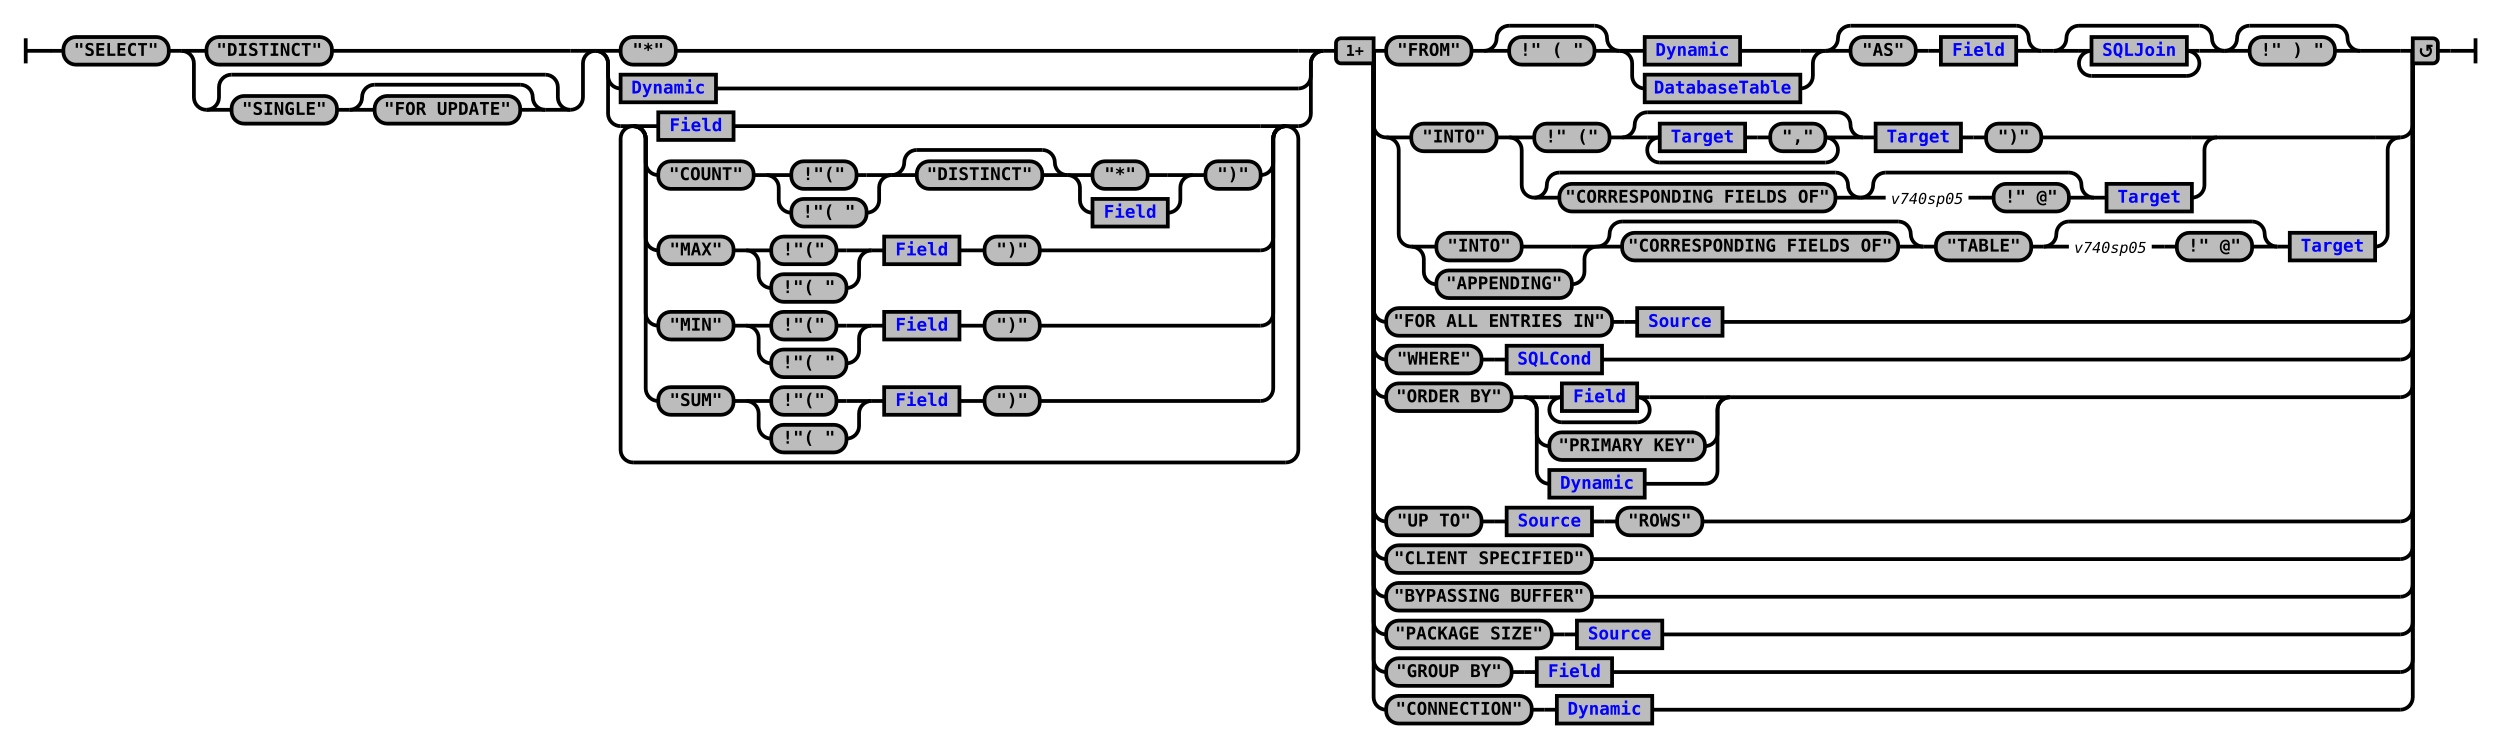
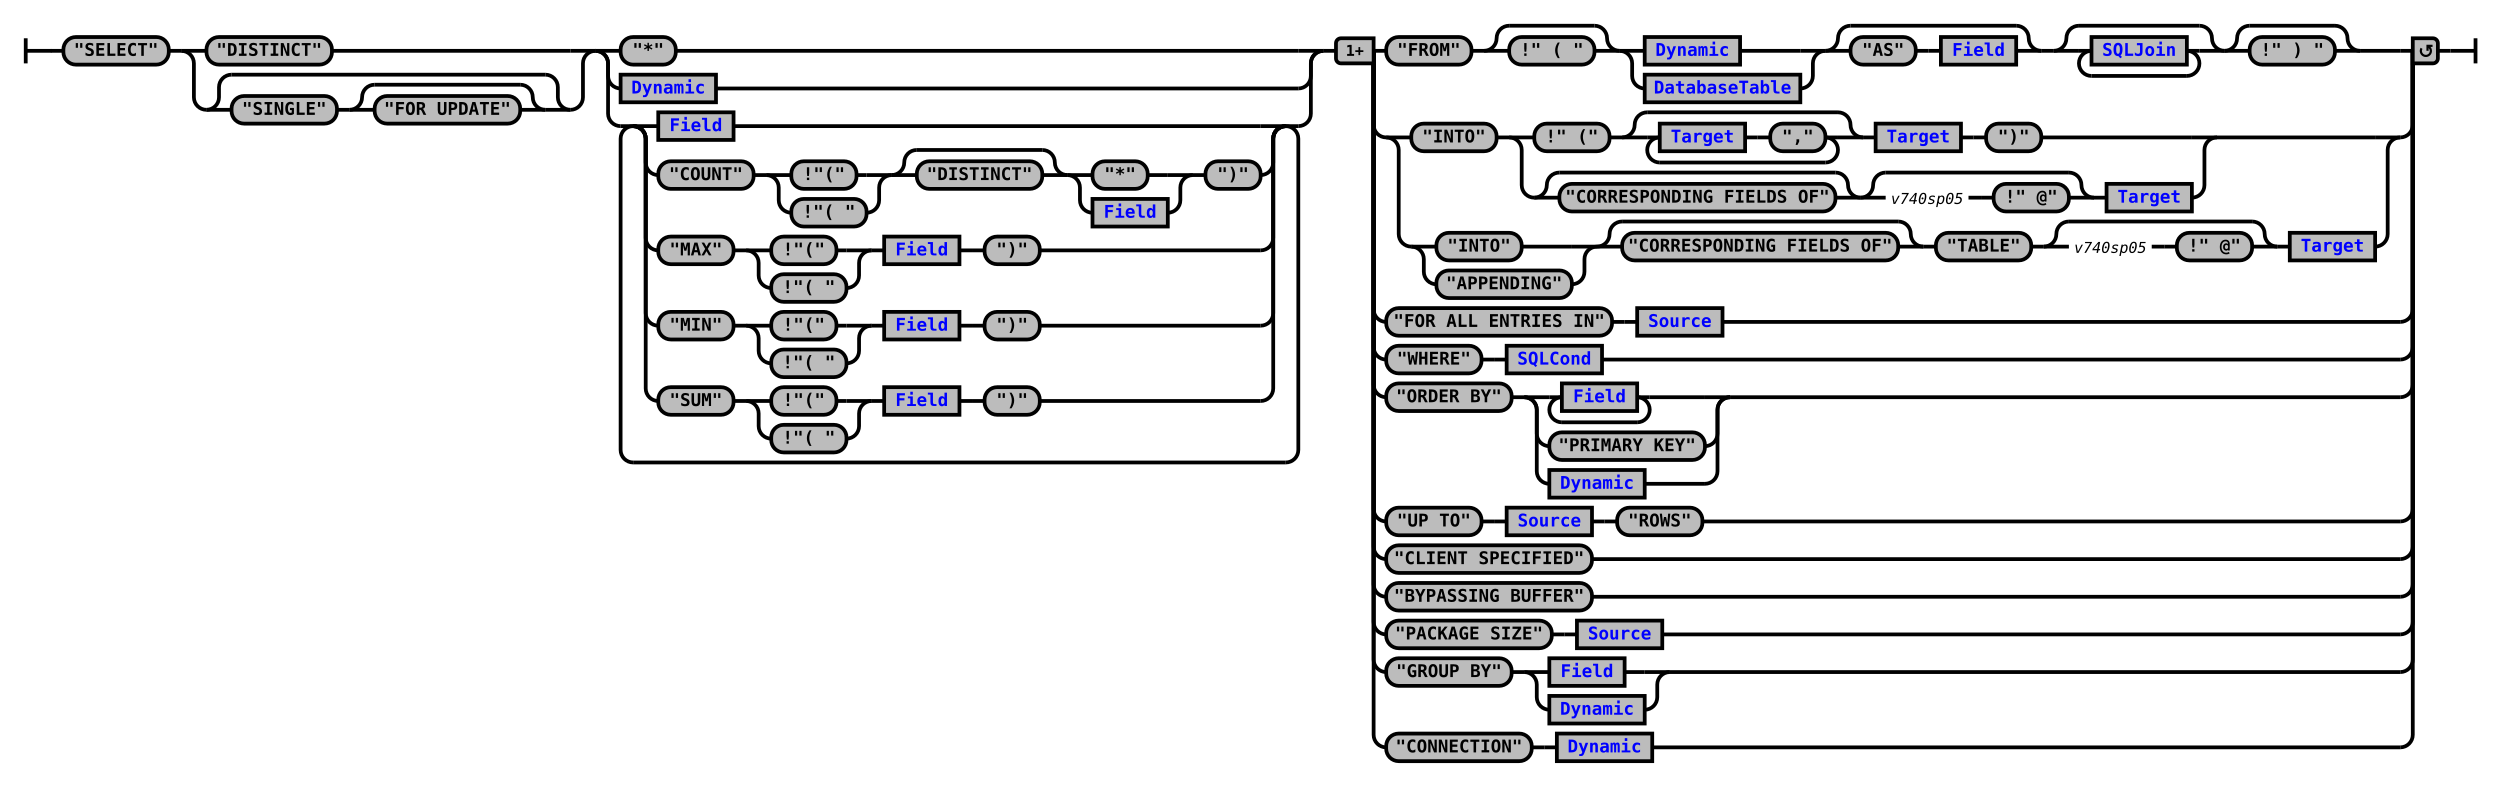
- <svg xmlns="http://www.w3.org/2000/svg" xmlns:xlink="http://www.w3.org/1999/xlink" class="railroad-diagram" width="1992" height="596" viewBox="0 0 1992 596">
+ <svg xmlns="http://www.w3.org/2000/svg" xmlns:xlink="http://www.w3.org/1999/xlink" class="railroad-diagram" width="1992" height="626" viewBox="0 0 1992 626">
  <defs>
    <style type="text/css">
path {
stroke-width: 3;
stroke: black;
fill: rgba(0,0,0,0);
}
text {
font: bold 14px monospace;
text-anchor: middle;
}
text.diagram-text {
font-size: 12px;
}
a {
fill: blue;
}
text.diagram-arrow {
font-size: 16px;
}
text.label {
text-anchor: start;
}
text.comment {
font: italic 12px monospace;
}
rect {
stroke-width: 3;
stroke: black;
fill: #BCBCBC;
}
path.diagram-text {
stroke-width: 3;
stroke: black;
fill: #BCBCBC;
cursor: help;
}
</style>
  </defs>
  <g transform="translate(.5 .5)">
    <path d="M 20 30 v 20 m 0 -10 h 20.5" />
    <path d="M40 40h10" />
    <g>
      <path d="M50 40h0" />
      <path d="M1942 40h0" />
      <g class="terminal">
        <path d="M50 40h0" />
        <path d="M134 40h0" />
        <rect x="50" y="29" width="84" height="22" rx="10" ry="10" />
        <text x="92" y="44">"SELECT"</text>
      </g>
      <path d="M134 40h10" />
      <g>
        <path d="M144 40h0" />
        <path d="M474 40h0" />
        <path d="M144 40h20" />
        <g class="terminal">
          <path d="M164 40h0" />
          <path d="M264 40h190" />
          <rect x="164" y="29" width="100" height="22" rx="10" ry="10" />
          <text x="214" y="44">"DISTINCT"</text>
        </g>
        <path d="M454 40h20" />
        <path d="M144 40a10 10 0 0 1 10 10v27a10 10 0 0 0 10 10" />
        <g>
          <path d="M164 87h0" />
          <path d="M454 87h0" />
          <path d="M164 87a10 10 0 0 0 10 -10v-8a10 10 0 0 1 10 -10" />
          <g>
            <path d="M184 59h250" />
          </g>
          <path d="M434 59a10 10 0 0 1 10 10v8a10 10 0 0 0 10 10" />
          <path d="M164 87h20" />
          <g>
            <path d="M184 87h0" />
            <path d="M434 87h0" />
            <g class="terminal">
              <path d="M184 87h0" />
              <path d="M268 87h0" />
              <rect x="184" y="76" width="84" height="22" rx="10" ry="10" />
              <text x="226" y="91">"SINGLE"</text>
            </g>
            <path d="M268 87h10" />
            <g>
              <path d="M278 87h0" />
              <path d="M434 87h0" />
              <path d="M278 87a10 10 0 0 0 10 -10v0a10 10 0 0 1 10 -10" />
              <g>
                <path d="M298 67h116" />
              </g>
              <path d="M414 67a10 10 0 0 1 10 10v0a10 10 0 0 0 10 10" />
              <path d="M278 87h20" />
              <g class="terminal">
                <path d="M298 87h0" />
                <path d="M414 87h0" />
                <rect x="298" y="76" width="116" height="22" rx="10" ry="10" />
                <text x="356" y="91">"FOR UPDATE"</text>
              </g>
              <path d="M414 87h20" />
            </g>
          </g>
          <path d="M434 87h20" />
        </g>
        <path d="M454 87a10 10 0 0 0 10 -10v-27a10 10 0 0 1 10 -10" />
      </g>
      <g>
        <path d="M474 40h0" />
        <path d="M1054 40h0" />
        <path d="M474 40h20" />
        <g class="terminal">
          <path d="M494 40h0" />
          <path d="M538 40h496" />
          <rect x="494" y="29" width="44" height="22" rx="10" ry="10" />
          <text x="516" y="44">"*"</text>
        </g>
        <path d="M1034 40h20" />
        <path d="M474 40a10 10 0 0 1 10 10v10a10 10 0 0 0 10 10" />
        <g class="non-terminal">
          <path d="M494 70h0" />
          <path d="M570 70h464" />
          <rect x="494" y="59" width="76" height="22" />
          <a xlink:href="reuse_dynamic.svg">
            <text x="532" y="74">Dynamic</text>
          </a>
        </g>
        <path d="M1034 70a10 10 0 0 0 10 -10v-10a10 10 0 0 1 10 -10" />
        <path d="M474 40a10 10 0 0 1 10 10v40a10 10 0 0 0 10 10" />
        <g>
          <path d="M494 100h0" />
          <path d="M1034 100h0" />
          <path d="M494 100h10" />
          <g>
            <path d="M504 100h0" />
            <path d="M1024 100h0" />
            <path d="M504 100h20" />
            <g class="non-terminal">
              <path d="M524 100h0" />
              <path d="M584 100h420" />
              <rect x="524" y="89" width="60" height="22" />
              <a xlink:href="reuse_field.svg">
                <text x="554" y="104">Field</text>
              </a>
            </g>
            <path d="M1004 100h20" />
            <path d="M504 100a10 10 0 0 1 10 10v19a10 10 0 0 0 10 10" />
            <g>
              <path d="M524 139h0" />
              <path d="M1004 139h0" />
              <g class="terminal">
                <path d="M524 139h0" />
                <path d="M600 139h0" />
                <rect x="524" y="128" width="76" height="22" rx="10" ry="10" />
                <text x="562" y="143">"COUNT"</text>
              </g>
              <path d="M600 139h10" />
              <g>
                <path d="M610 139h0" />
                <path d="M710 139h0" />
                <path d="M610 139h20" />
                <g class="terminal">
                  <path d="M630 139h0" />
                  <path d="M682 139h8" />
                  <rect x="630" y="128" width="52" height="22" rx="10" ry="10" />
                  <text x="656" y="143">!"("</text>
                </g>
                <path d="M690 139h20" />
                <path d="M610 139a10 10 0 0 1 10 10v10a10 10 0 0 0 10 10" />
                <g class="terminal">
                  <path d="M630 169h0" />
                  <path d="M690 169h0" />
                  <rect x="630" y="158" width="60" height="22" rx="10" ry="10" />
                  <text x="660" y="173">!"( "</text>
                </g>
                <path d="M690 169a10 10 0 0 0 10 -10v-10a10 10 0 0 1 10 -10" />
              </g>
              <g>
                <path d="M710 139h0" />
                <path d="M850 139h0" />
                <path d="M710 139a10 10 0 0 0 10 -10v0a10 10 0 0 1 10 -10" />
                <g>
                  <path d="M730 119h100" />
                </g>
                <path d="M830 119a10 10 0 0 1 10 10v0a10 10 0 0 0 10 10" />
                <path d="M710 139h20" />
                <g class="terminal">
                  <path d="M730 139h0" />
                  <path d="M830 139h0" />
                  <rect x="730" y="128" width="100" height="22" rx="10" ry="10" />
                  <text x="780" y="143">"DISTINCT"</text>
                </g>
                <path d="M830 139h20" />
              </g>
              <g>
                <path d="M850 139h0" />
                <path d="M950 139h0" />
                <path d="M850 139h20" />
                <g class="terminal">
                  <path d="M870 139h0" />
                  <path d="M914 139h16" />
                  <rect x="870" y="128" width="44" height="22" rx="10" ry="10" />
                  <text x="892" y="143">"*"</text>
                </g>
                <path d="M930 139h20" />
                <path d="M850 139a10 10 0 0 1 10 10v10a10 10 0 0 0 10 10" />
                <g class="non-terminal">
                  <path d="M870 169h0" />
                  <path d="M930 169h0" />
                  <rect x="870" y="158" width="60" height="22" />
                  <a xlink:href="reuse_field.svg">
                    <text x="900" y="173">Field</text>
                  </a>
                </g>
                <path d="M930 169a10 10 0 0 0 10 -10v-10a10 10 0 0 1 10 -10" />
              </g>
              <path d="M950 139h10" />
              <g class="terminal">
                <path d="M960 139h0" />
                <path d="M1004 139h0" />
                <rect x="960" y="128" width="44" height="22" rx="10" ry="10" />
                <text x="982" y="143">")"</text>
              </g>
            </g>
            <path d="M1004 139a10 10 0 0 0 10 -10v-19a10 10 0 0 1 10 -10" />
            <path d="M504 100a10 10 0 0 1 10 10v79a10 10 0 0 0 10 10" />
            <g>
              <path d="M524 199h0" />
              <path d="M828 199h176" />
              <g class="terminal">
                <path d="M524 199h0" />
                <path d="M584 199h0" />
                <rect x="524" y="188" width="60" height="22" rx="10" ry="10" />
                <text x="554" y="203">"MAX"</text>
              </g>
              <path d="M584 199h10" />
              <g>
                <path d="M594 199h0" />
                <path d="M694 199h0" />
                <path d="M594 199h20" />
                <g class="terminal">
                  <path d="M614 199h0" />
                  <path d="M666 199h8" />
                  <rect x="614" y="188" width="52" height="22" rx="10" ry="10" />
                  <text x="640" y="203">!"("</text>
                </g>
                <path d="M674 199h20" />
                <path d="M594 199a10 10 0 0 1 10 10v10a10 10 0 0 0 10 10" />
                <g class="terminal">
                  <path d="M614 229h0" />
                  <path d="M674 229h0" />
                  <rect x="614" y="218" width="60" height="22" rx="10" ry="10" />
                  <text x="644" y="233">!"( "</text>
                </g>
                <path d="M674 229a10 10 0 0 0 10 -10v-10a10 10 0 0 1 10 -10" />
              </g>
              <path d="M694 199h10" />
              <g class="non-terminal">
                <path d="M704 199h0" />
                <path d="M764 199h0" />
                <rect x="704" y="188" width="60" height="22" />
                <a xlink:href="reuse_field.svg">
                  <text x="734" y="203">Field</text>
                </a>
              </g>
              <path d="M764 199h10" />
              <path d="M774 199h10" />
              <g class="terminal">
                <path d="M784 199h0" />
                <path d="M828 199h0" />
                <rect x="784" y="188" width="44" height="22" rx="10" ry="10" />
                <text x="806" y="203">")"</text>
              </g>
            </g>
            <path d="M1004 199a10 10 0 0 0 10 -10v-79a10 10 0 0 1 10 -10" />
            <path d="M504 100a10 10 0 0 1 10 10v139a10 10 0 0 0 10 10" />
            <g>
              <path d="M524 259h0" />
              <path d="M828 259h176" />
              <g class="terminal">
                <path d="M524 259h0" />
                <path d="M584 259h0" />
                <rect x="524" y="248" width="60" height="22" rx="10" ry="10" />
                <text x="554" y="263">"MIN"</text>
              </g>
              <path d="M584 259h10" />
              <g>
                <path d="M594 259h0" />
                <path d="M694 259h0" />
                <path d="M594 259h20" />
                <g class="terminal">
                  <path d="M614 259h0" />
                  <path d="M666 259h8" />
                  <rect x="614" y="248" width="52" height="22" rx="10" ry="10" />
                  <text x="640" y="263">!"("</text>
                </g>
                <path d="M674 259h20" />
                <path d="M594 259a10 10 0 0 1 10 10v10a10 10 0 0 0 10 10" />
                <g class="terminal">
                  <path d="M614 289h0" />
                  <path d="M674 289h0" />
                  <rect x="614" y="278" width="60" height="22" rx="10" ry="10" />
                  <text x="644" y="293">!"( "</text>
                </g>
                <path d="M674 289a10 10 0 0 0 10 -10v-10a10 10 0 0 1 10 -10" />
              </g>
              <path d="M694 259h10" />
              <g class="non-terminal">
                <path d="M704 259h0" />
                <path d="M764 259h0" />
                <rect x="704" y="248" width="60" height="22" />
                <a xlink:href="reuse_field.svg">
                  <text x="734" y="263">Field</text>
                </a>
              </g>
              <path d="M764 259h10" />
              <path d="M774 259h10" />
              <g class="terminal">
                <path d="M784 259h0" />
                <path d="M828 259h0" />
                <rect x="784" y="248" width="44" height="22" rx="10" ry="10" />
                <text x="806" y="263">")"</text>
              </g>
            </g>
            <path d="M1004 259a10 10 0 0 0 10 -10v-139a10 10 0 0 1 10 -10" />
            <path d="M504 100a10 10 0 0 1 10 10v199a10 10 0 0 0 10 10" />
            <g>
              <path d="M524 319h0" />
              <path d="M828 319h176" />
              <g class="terminal">
                <path d="M524 319h0" />
                <path d="M584 319h0" />
                <rect x="524" y="308" width="60" height="22" rx="10" ry="10" />
                <text x="554" y="323">"SUM"</text>
              </g>
              <path d="M584 319h10" />
              <g>
                <path d="M594 319h0" />
                <path d="M694 319h0" />
                <path d="M594 319h20" />
                <g class="terminal">
                  <path d="M614 319h0" />
                  <path d="M666 319h8" />
                  <rect x="614" y="308" width="52" height="22" rx="10" ry="10" />
                  <text x="640" y="323">!"("</text>
                </g>
                <path d="M674 319h20" />
                <path d="M594 319a10 10 0 0 1 10 10v10a10 10 0 0 0 10 10" />
                <g class="terminal">
                  <path d="M614 349h0" />
                  <path d="M674 349h0" />
                  <rect x="614" y="338" width="60" height="22" rx="10" ry="10" />
                  <text x="644" y="353">!"( "</text>
                </g>
                <path d="M674 349a10 10 0 0 0 10 -10v-10a10 10 0 0 1 10 -10" />
              </g>
              <path d="M694 319h10" />
              <g class="non-terminal">
                <path d="M704 319h0" />
                <path d="M764 319h0" />
                <rect x="704" y="308" width="60" height="22" />
                <a xlink:href="reuse_field.svg">
                  <text x="734" y="323">Field</text>
                </a>
              </g>
              <path d="M764 319h10" />
              <path d="M774 319h10" />
              <g class="terminal">
                <path d="M784 319h0" />
                <path d="M828 319h0" />
                <rect x="784" y="308" width="44" height="22" rx="10" ry="10" />
                <text x="806" y="323">")"</text>
              </g>
            </g>
            <path d="M1004 319a10 10 0 0 0 10 -10v-199a10 10 0 0 1 10 -10" />
          </g>
          <path d="M1024 100h10" />
          <path d="M504 100a10 10 0 0 0 -10 10v248a10 10 0 0 0 10 10" />
          <g>
            <path d="M504 368h520" />
          </g>
          <path d="M1024 368a10 10 0 0 0 10 -10v-248a10 10 0 0 0 -10 -10" />
        </g>
        <path d="M1034 100a10 10 0 0 0 10 -10v-40a10 10 0 0 1 10 -10" />
      </g>
      <path d="M1054 40h10" />
      <g>
        <path d="M1064 40h0" />
        <path d="M1942 40h0" />
        <path d="M1094 40h10" />
        <g>
          <path d="M1104 40h0" />
          <path d="M1880 40h32" />
          <g>
            <path d="M1104 40h0" />
            <path d="M1626 40h0" />
            <g class="terminal">
              <path d="M1104 40h0" />
              <path d="M1172 40h0" />
              <rect x="1104" y="29" width="68" height="22" rx="10" ry="10" />
              <text x="1138" y="44">"FROM"</text>
            </g>
            <path d="M1172 40h10" />
            <g>
              <path d="M1182 40h0" />
              <path d="M1290 40h0" />
              <path d="M1182 40a10 10 0 0 0 10 -10v0a10 10 0 0 1 10 -10" />
              <g>
                <path d="M1202 20h68" />
              </g>
              <path d="M1270 20a10 10 0 0 1 10 10v0a10 10 0 0 0 10 10" />
              <path d="M1182 40h20" />
              <g class="terminal">
                <path d="M1202 40h0" />
                <path d="M1270 40h0" />
                <rect x="1202" y="29" width="68" height="22" rx="10" ry="10" />
                <text x="1236" y="44">!" ( "</text>
              </g>
              <path d="M1270 40h20" />
            </g>
            <g>
              <path d="M1290 40h0" />
              <path d="M1454 40h0" />
              <path d="M1290 40h20" />
              <g class="non-terminal">
                <path d="M1310 40h0" />
                <path d="M1386 40h48" />
                <rect x="1310" y="29" width="76" height="22" />
                <a xlink:href="reuse_dynamic.svg">
                  <text x="1348" y="44">Dynamic</text>
                </a>
              </g>
              <path d="M1434 40h20" />
              <path d="M1290 40a10 10 0 0 1 10 10v10a10 10 0 0 0 10 10" />
              <g class="non-terminal">
                <path d="M1310 70h0" />
                <path d="M1434 70h0" />
                <rect x="1310" y="59" width="124" height="22" />
                <a xlink:href="reuse_databasetable.svg">
                  <text x="1372" y="74">DatabaseTable</text>
                </a>
              </g>
              <path d="M1434 70a10 10 0 0 0 10 -10v-10a10 10 0 0 1 10 -10" />
            </g>
            <g>
              <path d="M1454 40h0" />
              <path d="M1626 40h0" />
              <path d="M1454 40a10 10 0 0 0 10 -10v0a10 10 0 0 1 10 -10" />
              <g>
                <path d="M1474 20h132" />
              </g>
              <path d="M1606 20a10 10 0 0 1 10 10v0a10 10 0 0 0 10 10" />
              <path d="M1454 40h20" />
              <g>
                <path d="M1474 40h0" />
                <path d="M1606 40h0" />
                <g class="terminal">
                  <path d="M1474 40h0" />
                  <path d="M1526 40h0" />
                  <rect x="1474" y="29" width="52" height="22" rx="10" ry="10" />
                  <text x="1500" y="44">"AS"</text>
                </g>
                <path d="M1526 40h10" />
                <path d="M1536 40h10" />
                <g class="non-terminal">
                  <path d="M1546 40h0" />
                  <path d="M1606 40h0" />
                  <rect x="1546" y="29" width="60" height="22" />
                  <a xlink:href="reuse_field.svg">
                    <text x="1576" y="44">Field</text>
                  </a>
                </g>
              </g>
              <path d="M1606 40h20" />
            </g>
          </g>
          <path d="M1626 40h10" />
          <g>
            <path d="M1636 40h0" />
            <path d="M1772 40h0" />
            <path d="M1636 40a10 10 0 0 0 10 -10v0a10 10 0 0 1 10 -10" />
            <g>
              <path d="M1656 20h96" />
            </g>
            <path d="M1752 20a10 10 0 0 1 10 10v0a10 10 0 0 0 10 10" />
            <path d="M1636 40h20" />
            <g>
              <path d="M1656 40h0" />
              <path d="M1752 40h0" />
              <path d="M1656 40h10" />
              <g class="non-terminal">
                <path d="M1666 40h0" />
                <path d="M1742 40h0" />
                <rect x="1666" y="29" width="76" height="22" />
                <a xlink:href="reuse_sqljoin.svg">
                  <text x="1704" y="44">SQLJoin</text>
                </a>
              </g>
              <path d="M1742 40h10" />
              <path d="M1666 40a10 10 0 0 0 -10 10v0a10 10 0 0 0 10 10" />
              <g>
                <path d="M1666 60h76" />
              </g>
              <path d="M1742 60a10 10 0 0 0 10 -10v0a10 10 0 0 0 -10 -10" />
            </g>
            <path d="M1752 40h20" />
          </g>
          <g>
            <path d="M1772 40h0" />
            <path d="M1880 40h0" />
            <path d="M1772 40a10 10 0 0 0 10 -10v0a10 10 0 0 1 10 -10" />
            <g>
              <path d="M1792 20h68" />
            </g>
            <path d="M1860 20a10 10 0 0 1 10 10v0a10 10 0 0 0 10 10" />
            <path d="M1772 40h20" />
            <g class="terminal">
              <path d="M1792 40h0" />
              <path d="M1860 40h0" />
              <rect x="1792" y="29" width="68" height="22" rx="10" ry="10" />
              <text x="1826" y="44">!" ) "</text>
            </g>
            <path d="M1860 40h20" />
          </g>
        </g>
        <path d="M1912 40h10" />
        <path d="M1094 40v59a10 10 0 0 0 10 10" />
        <g>
          <path d="M1104 109h0" />
          <path d="M1912 109h0" />
          <path d="M1104 109h20" />
          <g>
            <path d="M1124 109h0" />
            <path d="M1766 109h126" />
            <g class="terminal">
              <path d="M1124 109h0" />
              <path d="M1192 109h0" />
              <rect x="1124" y="98" width="68" height="22" rx="10" ry="10" />
              <text x="1158" y="113">"INTO"</text>
            </g>
            <path d="M1192 109h10" />
            <g>
              <path d="M1202 109h0" />
              <path d="M1766 109h0" />
              <path d="M1202 109h20" />
              <g>
                <path d="M1222 109h0" />
                <path d="M1626 109h120" />
                <g class="terminal">
                  <path d="M1222 109h0" />
                  <path d="M1282 109h0" />
                  <rect x="1222" y="98" width="60" height="22" rx="10" ry="10" />
                  <text x="1252" y="113">!" ("</text>
                </g>
                <path d="M1282 109h10" />
                <g>
                  <path d="M1292 109h0" />
                  <path d="M1484 109h0" />
                  <path d="M1292 109a10 10 0 0 0 10 -10v0a10 10 0 0 1 10 -10" />
                  <g>
                    <path d="M1312 89h152" />
                  </g>
                  <path d="M1464 89a10 10 0 0 1 10 10v0a10 10 0 0 0 10 10" />
                  <path d="M1292 109h20" />
                  <g>
                    <path d="M1312 109h0" />
                    <path d="M1464 109h0" />
                    <path d="M1312 109h10" />
                    <g>
                      <path d="M1322 109h0" />
                      <path d="M1454 109h0" />
                      <g class="non-terminal">
                        <path d="M1322 109h0" />
                        <path d="M1390 109h0" />
                        <rect x="1322" y="98" width="68" height="22" />
                        <a xlink:href="reuse_target.svg">
                          <text x="1356" y="113">Target</text>
                        </a>
                      </g>
                      <path d="M1390 109h10" />
                      <path d="M1400 109h10" />
                      <g class="terminal">
                        <path d="M1410 109h0" />
                        <path d="M1454 109h0" />
                        <rect x="1410" y="98" width="44" height="22" rx="10" ry="10" />
                        <text x="1432" y="113">","</text>
                      </g>
                    </g>
                    <path d="M1454 109h10" />
                    <path d="M1322 109a10 10 0 0 0 -10 10v0a10 10 0 0 0 10 10" />
                    <g>
                      <path d="M1322 129h132" />
                    </g>
                    <path d="M1454 129a10 10 0 0 0 10 -10v0a10 10 0 0 0 -10 -10" />
                  </g>
                  <path d="M1464 109h20" />
                </g>
                <path d="M1484 109h10" />
                <g class="non-terminal">
                  <path d="M1494 109h0" />
                  <path d="M1562 109h0" />
                  <rect x="1494" y="98" width="68" height="22" />
                  <a xlink:href="reuse_target.svg">
                    <text x="1528" y="113">Target</text>
                  </a>
                </g>
                <path d="M1562 109h10" />
                <path d="M1572 109h10" />
                <g class="terminal">
                  <path d="M1582 109h0" />
                  <path d="M1626 109h0" />
                  <rect x="1582" y="98" width="44" height="22" rx="10" ry="10" />
                  <text x="1604" y="113">")"</text>
                </g>
              </g>
              <path d="M1746 109h20" />
              <path d="M1202 109a10 10 0 0 1 10 10v28a10 10 0 0 0 10 10" />
              <g>
                <path d="M1222 157h0" />
                <path d="M1746 157h0" />
                <g>
                  <path d="M1222 157h0" />
                  <path d="M1482 157h0" />
                  <path d="M1222 157a10 10 0 0 0 10 -10v0a10 10 0 0 1 10 -10" />
                  <g>
                    <path d="M1242 137h220" />
                  </g>
                  <path d="M1462 137a10 10 0 0 1 10 10v0a10 10 0 0 0 10 10" />
                  <path d="M1222 157h20" />
                  <g class="terminal">
                    <path d="M1242 157h0" />
                    <path d="M1462 157h0" />
                    <rect x="1242" y="146" width="220" height="22" rx="10" ry="10" />
                    <text x="1352" y="161">"CORRESPONDING FIELDS OF"</text>
                  </g>
                  <path d="M1462 157h20" />
                </g>
                <g>
                  <path d="M1482 157h0" />
                  <path d="M1668 157h0" />
                  <path d="M1482 157a10 10 0 0 0 10 -10v0a10 10 0 0 1 10 -10" />
                  <g>
                    <path d="M1502 137h146" />
                  </g>
                  <path d="M1648 137a10 10 0 0 1 10 10v0a10 10 0 0 0 10 10" />
                  <path d="M1482 157h20" />
                  <g>
                    <path d="M1502 157h0" />
                    <path d="M1648 157h0" />
                    <g>
                      <path d="M1502 157h0" />
                      <path d="M1568 157h0" />
                      <text x="1535" y="162" class="comment">v740sp05</text>
                    </g>
                    <path d="M1568 157h10" />
                    <path d="M1578 157h10" />
                    <g class="terminal">
                      <path d="M1588 157h0" />
                      <path d="M1648 157h0" />
                      <rect x="1588" y="146" width="60" height="22" rx="10" ry="10" />
                      <text x="1618" y="161">!" @"</text>
                    </g>
                  </g>
                  <path d="M1648 157h20" />
                </g>
                <path d="M1668 157h10" />
                <g class="non-terminal">
                  <path d="M1678 157h0" />
                  <path d="M1746 157h0" />
                  <rect x="1678" y="146" width="68" height="22" />
                  <a xlink:href="reuse_target.svg">
                    <text x="1712" y="161">Target</text>
                  </a>
                </g>
              </g>
              <path d="M1746 157a10 10 0 0 0 10 -10v-28a10 10 0 0 1 10 -10" />
            </g>
          </g>
          <path d="M1892 109h20" />
          <path d="M1104 109a10 10 0 0 1 10 10v67a10 10 0 0 0 10 10" />
          <g>
            <path d="M1124 196h0" />
            <path d="M1892 196h0" />
            <g>
              <path d="M1124 196h0" />
              <path d="M1272 196h0" />
              <path d="M1124 196h20" />
              <g class="terminal">
                <path d="M1144 196h0" />
                <path d="M1212 196h40" />
                <rect x="1144" y="185" width="68" height="22" rx="10" ry="10" />
                <text x="1178" y="200">"INTO"</text>
              </g>
              <path d="M1252 196h20" />
              <path d="M1124 196a10 10 0 0 1 10 10v10a10 10 0 0 0 10 10" />
              <g class="terminal">
                <path d="M1144 226h0" />
                <path d="M1252 226h0" />
                <rect x="1144" y="215" width="108" height="22" rx="10" ry="10" />
                <text x="1198" y="230">"APPENDING"</text>
              </g>
              <path d="M1252 226a10 10 0 0 0 10 -10v-10a10 10 0 0 1 10 -10" />
            </g>
            <g>
              <path d="M1272 196h0" />
              <path d="M1532 196h0" />
              <path d="M1272 196a10 10 0 0 0 10 -10v0a10 10 0 0 1 10 -10" />
              <g>
                <path d="M1292 176h220" />
              </g>
              <path d="M1512 176a10 10 0 0 1 10 10v0a10 10 0 0 0 10 10" />
              <path d="M1272 196h20" />
              <g class="terminal">
                <path d="M1292 196h0" />
                <path d="M1512 196h0" />
                <rect x="1292" y="185" width="220" height="22" rx="10" ry="10" />
                <text x="1402" y="200">"CORRESPONDING FIELDS OF"</text>
              </g>
              <path d="M1512 196h20" />
            </g>
            <path d="M1532 196h10" />
            <g class="terminal">
              <path d="M1542 196h0" />
              <path d="M1618 196h0" />
              <rect x="1542" y="185" width="76" height="22" rx="10" ry="10" />
              <text x="1580" y="200">"TABLE"</text>
            </g>
            <path d="M1618 196h10" />
            <g>
              <path d="M1628 196h0" />
              <path d="M1814 196h0" />
              <path d="M1628 196a10 10 0 0 0 10 -10v0a10 10 0 0 1 10 -10" />
              <g>
                <path d="M1648 176h146" />
              </g>
              <path d="M1794 176a10 10 0 0 1 10 10v0a10 10 0 0 0 10 10" />
              <path d="M1628 196h20" />
              <g>
                <path d="M1648 196h0" />
                <path d="M1794 196h0" />
                <g>
                  <path d="M1648 196h0" />
                  <path d="M1714 196h0" />
                  <text x="1681" y="201" class="comment">v740sp05</text>
                </g>
                <path d="M1714 196h10" />
                <path d="M1724 196h10" />
                <g class="terminal">
                  <path d="M1734 196h0" />
                  <path d="M1794 196h0" />
                  <rect x="1734" y="185" width="60" height="22" rx="10" ry="10" />
                  <text x="1764" y="200">!" @"</text>
                </g>
              </g>
              <path d="M1794 196h20" />
            </g>
            <path d="M1814 196h10" />
            <g class="non-terminal">
              <path d="M1824 196h0" />
              <path d="M1892 196h0" />
              <rect x="1824" y="185" width="68" height="22" />
              <a xlink:href="reuse_target.svg">
                <text x="1858" y="200">Target</text>
              </a>
            </g>
          </g>
          <path d="M1892 196a10 10 0 0 0 10 -10v-67a10 10 0 0 1 10 -10" />
        </g>
        <path d="M1912 109a10 10 0 0 0 10 -10v-59" />
        <path d="M1094 40v206a10 10 0 0 0 10 10" />
        <g>
          <path d="M1104 256h0" />
          <path d="M1372 256h540" />
          <g class="terminal">
            <path d="M1104 256h0" />
            <path d="M1284 256h0" />
            <rect x="1104" y="245" width="180" height="22" rx="10" ry="10" />
            <text x="1194" y="260">"FOR ALL ENTRIES IN"</text>
          </g>
          <path d="M1284 256h10" />
          <path d="M1294 256h10" />
          <g class="non-terminal">
            <path d="M1304 256h0" />
            <path d="M1372 256h0" />
            <rect x="1304" y="245" width="68" height="22" />
            <a xlink:href="reuse_source.svg">
              <text x="1338" y="260">Source</text>
            </a>
          </g>
        </g>
        <path d="M1912 256a10 10 0 0 0 10 -10v-206" />
        <path d="M1094 40v236a10 10 0 0 0 10 10" />
        <g>
          <path d="M1104 286h0" />
          <path d="M1276 286h636" />
          <g class="terminal">
            <path d="M1104 286h0" />
            <path d="M1180 286h0" />
            <rect x="1104" y="275" width="76" height="22" rx="10" ry="10" />
            <text x="1142" y="290">"WHERE"</text>
          </g>
          <path d="M1180 286h10" />
          <path d="M1190 286h10" />
          <g class="non-terminal">
            <path d="M1200 286h0" />
            <path d="M1276 286h0" />
            <rect x="1200" y="275" width="76" height="22" />
            <a xlink:href="reuse_sqlcond.svg">
              <text x="1238" y="290">SQLCond</text>
            </a>
          </g>
        </g>
        <path d="M1912 286a10 10 0 0 0 10 -10v-236" />
        <path d="M1094 40v266a10 10 0 0 0 10 10" />
        <g>
          <path d="M1104 316h0" />
          <path d="M1378 316h534" />
          <g class="terminal">
            <path d="M1104 316h0" />
            <path d="M1204 316h0" />
            <rect x="1104" y="305" width="100" height="22" rx="10" ry="10" />
            <text x="1154" y="320">"ORDER BY"</text>
          </g>
          <path d="M1204 316h10" />
          <g>
            <path d="M1214 316h0" />
            <path d="M1378 316h0" />
            <path d="M1214 316h20" />
            <g>
              <path d="M1234 316h0" />
              <path d="M1314 316h44" />
              <path d="M1234 316h10" />
              <g class="non-terminal">
                <path d="M1244 316h0" />
                <path d="M1304 316h0" />
                <rect x="1244" y="305" width="60" height="22" />
                <a xlink:href="reuse_field.svg">
                  <text x="1274" y="320">Field</text>
                </a>
              </g>
              <path d="M1304 316h10" />
              <path d="M1244 316a10 10 0 0 0 -10 10v0a10 10 0 0 0 10 10" />
              <g>
                <path d="M1244 336h60" />
              </g>
              <path d="M1304 336a10 10 0 0 0 10 -10v0a10 10 0 0 0 -10 -10" />
            </g>
            <path d="M1358 316h20" />
            <path d="M1214 316a10 10 0 0 1 10 10v19a10 10 0 0 0 10 10" />
            <g class="terminal">
              <path d="M1234 355h0" />
              <path d="M1358 355h0" />
              <rect x="1234" y="344" width="124" height="22" rx="10" ry="10" />
              <text x="1296" y="359">"PRIMARY KEY"</text>
            </g>
            <path d="M1358 355a10 10 0 0 0 10 -10v-19a10 10 0 0 1 10 -10" />
            <path d="M1214 316a10 10 0 0 1 10 10v49a10 10 0 0 0 10 10" />
            <g class="non-terminal">
              <path d="M1234 385h0" />
              <path d="M1310 385h48" />
              <rect x="1234" y="374" width="76" height="22" />
              <a xlink:href="reuse_dynamic.svg">
                <text x="1272" y="389">Dynamic</text>
              </a>
            </g>
            <path d="M1358 385a10 10 0 0 0 10 -10v-49a10 10 0 0 1 10 -10" />
          </g>
        </g>
        <path d="M1912 316a10 10 0 0 0 10 -10v-266" />
        <path d="M1094 40v365a10 10 0 0 0 10 10" />
        <g>
          <path d="M1104 415h0" />
          <path d="M1356 415h556" />
          <g class="terminal">
            <path d="M1104 415h0" />
            <path d="M1180 415h0" />
            <rect x="1104" y="404" width="76" height="22" rx="10" ry="10" />
            <text x="1142" y="419">"UP TO"</text>
          </g>
          <path d="M1180 415h10" />
          <path d="M1190 415h10" />
          <g class="non-terminal">
            <path d="M1200 415h0" />
            <path d="M1268 415h0" />
            <rect x="1200" y="404" width="68" height="22" />
            <a xlink:href="reuse_source.svg">
              <text x="1234" y="419">Source</text>
            </a>
          </g>
          <path d="M1268 415h10" />
          <path d="M1278 415h10" />
          <g class="terminal">
            <path d="M1288 415h0" />
            <path d="M1356 415h0" />
            <rect x="1288" y="404" width="68" height="22" rx="10" ry="10" />
            <text x="1322" y="419">"ROWS"</text>
          </g>
        </g>
        <path d="M1912 415a10 10 0 0 0 10 -10v-365" />
        <path d="M1094 40v395a10 10 0 0 0 10 10" />
        <g class="terminal">
          <path d="M1104 445h0" />
          <path d="M1268 445h644" />
          <rect x="1104" y="434" width="164" height="22" rx="10" ry="10" />
          <text x="1186" y="449">"CLIENT SPECIFIED"</text>
        </g>
        <path d="M1912 445a10 10 0 0 0 10 -10v-395" />
        <path d="M1094 40v425a10 10 0 0 0 10 10" />
        <g class="terminal">
          <path d="M1104 475h0" />
          <path d="M1268 475h644" />
          <rect x="1104" y="464" width="164" height="22" rx="10" ry="10" />
          <text x="1186" y="479">"BYPASSING BUFFER"</text>
        </g>
        <path d="M1912 475a10 10 0 0 0 10 -10v-425" />
        <path d="M1094 40v455a10 10 0 0 0 10 10" />
        <g>
          <path d="M1104 505h0" />
          <path d="M1324 505h588" />
          <g class="terminal">
            <path d="M1104 505h0" />
            <path d="M1236 505h0" />
            <rect x="1104" y="494" width="132" height="22" rx="10" ry="10" />
            <text x="1170" y="509">"PACKAGE SIZE"</text>
          </g>
          <path d="M1236 505h10" />
          <path d="M1246 505h10" />
          <g class="non-terminal">
            <path d="M1256 505h0" />
            <path d="M1324 505h0" />
            <rect x="1256" y="494" width="68" height="22" />
            <a xlink:href="reuse_source.svg">
              <text x="1290" y="509">Source</text>
            </a>
          </g>
        </g>
        <path d="M1912 505a10 10 0 0 0 10 -10v-455" />
        <path d="M1094 40v485a10 10 0 0 0 10 10" />
        <g>
          <path d="M1104 535h0" />
-           <path d="M1284 535h628" />
+           <path d="M1330 535h582" />
          <g class="terminal">
            <path d="M1104 535h0" />
            <path d="M1204 535h0" />
            <rect x="1104" y="524" width="100" height="22" rx="10" ry="10" />
            <text x="1154" y="539">"GROUP BY"</text>
          </g>
          <path d="M1204 535h10" />
-           <path d="M1214 535h10" />
+           <g>
+             <path d="M1214 535h0" />
+             <path d="M1330 535h0" />
+             <path d="M1214 535h20" />
+             <g class="non-terminal">
+               <path d="M1234 535h0" />
+               <path d="M1294 535h16" />
+               <rect x="1234" y="524" width="60" height="22" />
+               <a xlink:href="reuse_field.svg">
+                 <text x="1264" y="539">Field</text>
+               </a>
+             </g>
+             <path d="M1310 535h20" />
+             <path d="M1214 535a10 10 0 0 1 10 10v10a10 10 0 0 0 10 10" />
+             <g class="non-terminal">
+               <path d="M1234 565h0" />
+               <path d="M1310 565h0" />
+               <rect x="1234" y="554" width="76" height="22" />
+               <a xlink:href="reuse_dynamic.svg">
+                 <text x="1272" y="569">Dynamic</text>
+               </a>
+             </g>
+             <path d="M1310 565a10 10 0 0 0 10 -10v-10a10 10 0 0 1 10 -10" />
+           </g>
+         </g>
+         <path d="M1912 535a10 10 0 0 0 10 -10v-485" />
+         <path d="M1094 40v545a10 10 0 0 0 10 10" />
+         <g>
+           <path d="M1104 595h0" />
+           <path d="M1316 595h596" />
+           <g class="terminal">
+             <path d="M1104 595h0" />
+             <path d="M1220 595h0" />
+             <rect x="1104" y="584" width="116" height="22" rx="10" ry="10" />
+             <text x="1162" y="599">"CONNECTION"</text>
+           </g>
+           <path d="M1220 595h10" />
+           <path d="M1230 595h10" />
          <g class="non-terminal">
-             <path d="M1224 535h0" />
-             <path d="M1284 535h0" />
-             <rect x="1224" y="524" width="60" height="22" />
-             <a xlink:href="reuse_field.svg">
-               <text x="1254" y="539">Field</text>
+             <path d="M1240 595h0" />
+             <path d="M1316 595h0" />
+             <rect x="1240" y="584" width="76" height="22" />
+             <a xlink:href="reuse_dynamic.svg">
+               <text x="1278" y="599">Dynamic</text>
            </a>
          </g>
        </g>
-         <path d="M1912 535a10 10 0 0 0 10 -10v-485" />
-         <path d="M1094 40v515a10 10 0 0 0 10 10" />
-         <g>
-           <path d="M1104 565h0" />
-           <path d="M1316 565h596" />
-           <g class="terminal">
-             <path d="M1104 565h0" />
-             <path d="M1220 565h0" />
-             <rect x="1104" y="554" width="116" height="22" rx="10" ry="10" />
-             <text x="1162" y="569">"CONNECTION"</text>
-           </g>
-           <path d="M1220 565h10" />
-           <path d="M1230 565h10" />
-           <g class="non-terminal">
-             <path d="M1240 565h0" />
-             <path d="M1316 565h0" />
-             <rect x="1240" y="554" width="76" height="22" />
-             <a xlink:href="reuse_dynamic.svg">
-               <text x="1278" y="569">Dynamic</text>
-             </a>
-           </g>
-         </g>
-         <path d="M1912 565a10 10 0 0 0 10 -10v-515" />
+         <path d="M1912 595a10 10 0 0 0 10 -10v-545" />
        <g class="diagram-text">
          <path d="M 1094 30 h -26 a 4 4 0 0 0 -4 4 v 12 a 4 4 0 0 0 4 4 h 26 z" class="diagram-text" />
          <text x="1079" y="44" class="diagram-text">1+</text>
          <path d="M 1922 30 h 16 a 4 4 0 0 1 4 4 v 12 a 4 4 0 0 1 -4 4 h -16 z" class="diagram-text" />
          <path d="M 1929 38 a 4 4 0 1 0 6 -1 m 2.75 -1 h -4 v 4 m 0 -3 h 2" style="stroke-width: 1.75" />
        </g>
      </g>
    </g>
    <path d="M1942 40h10" />
    <path d="M 1952 40 h 20 m 0 -10 v 20" />
  </g>
</svg>
